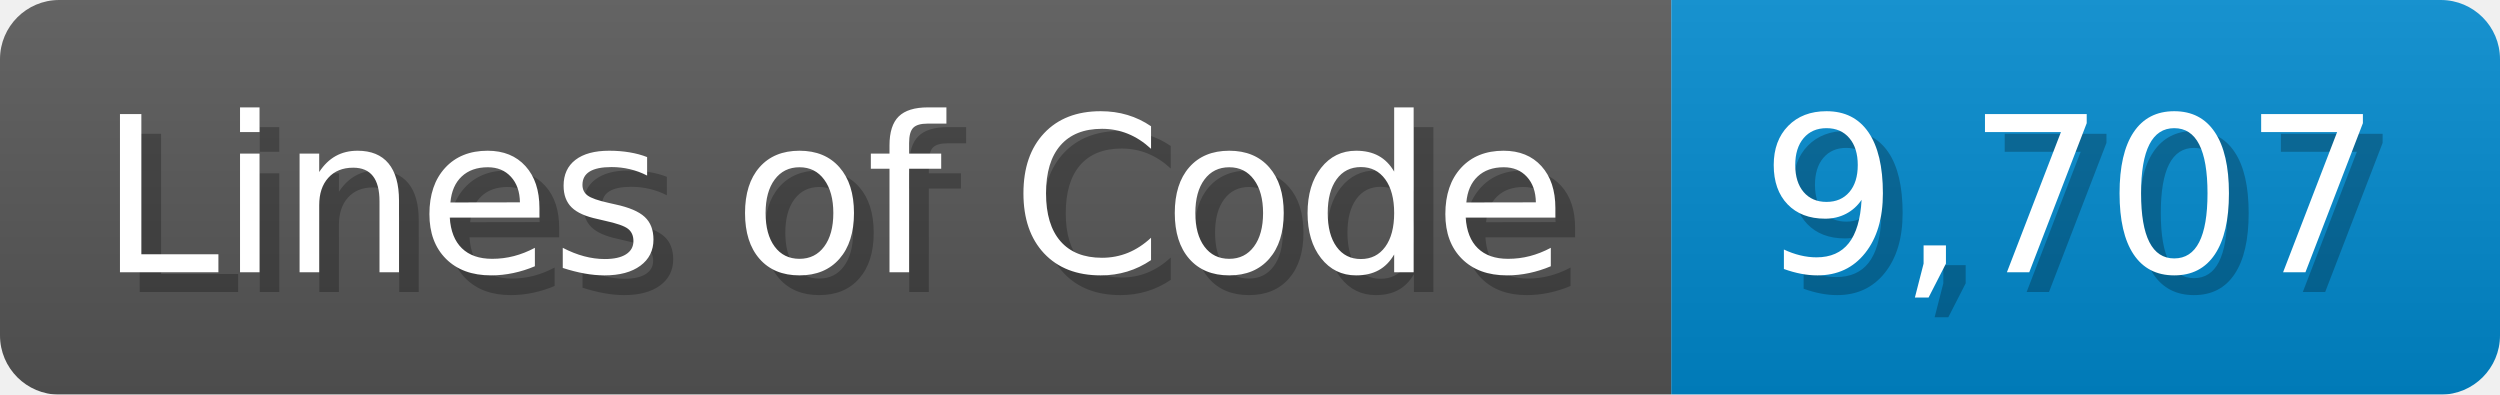
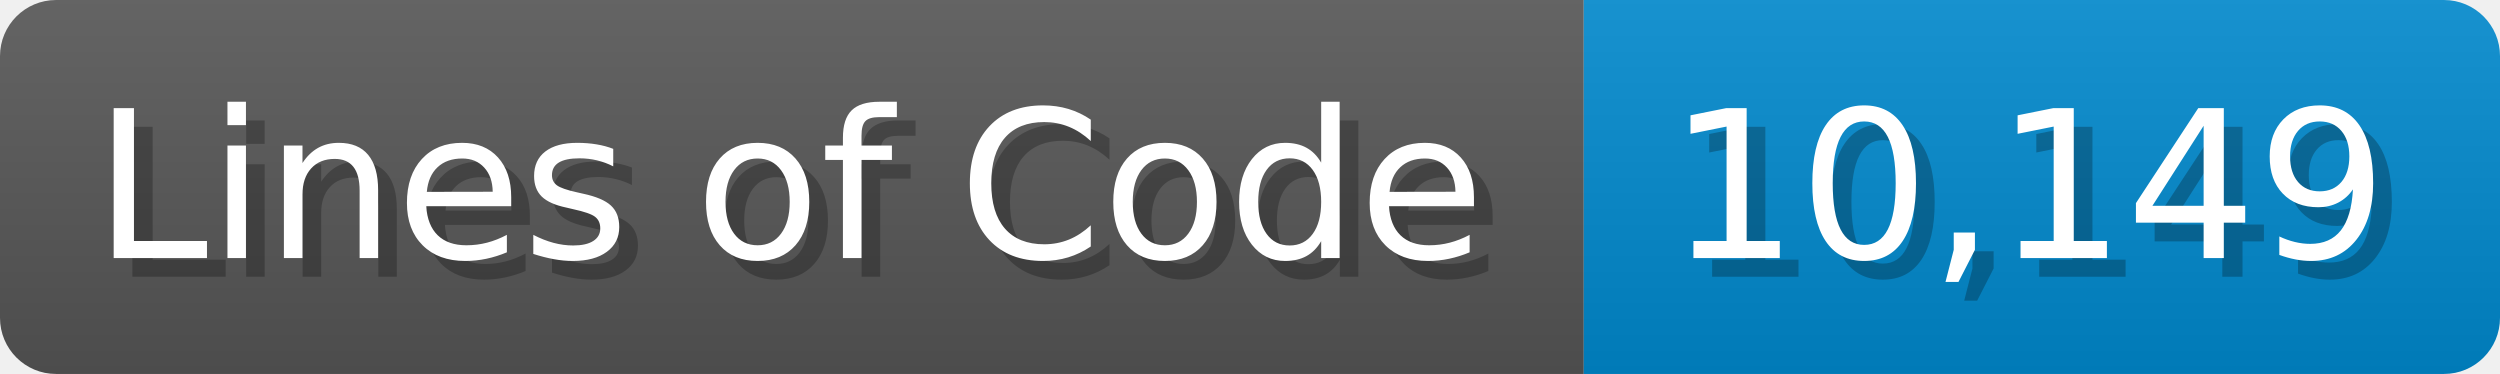
- <svg xmlns="http://www.w3.org/2000/svg" width="126.7" height="20" viewBox="0 0 1267 200">
+ <svg xmlns="http://www.w3.org/2000/svg" width="133.7" height="20" viewBox="0 0 1337 200">
  <linearGradient id="a" x2="0" y2="100%">
    <stop offset="0" stop-opacity=".1" stop-color="#EEE" />
    <stop offset="1" stop-opacity=".1" />
  </linearGradient>
  <mask id="m">
-     <rect width="1267" height="200" rx="30" fill="#FFF" />
+     <rect width="1337" height="200" rx="30" fill="#FFF" />
  </mask>
  <g mask="url(#m)">
    <rect width="847" height="200" fill="#555" />
-     <rect width="420" height="200" fill="#08C" x="847" />
-     <rect width="1267" height="200" fill="url(#a)" />
+     <rect width="490" height="200" fill="#08C" x="847" />
+     <rect width="1337" height="200" fill="url(#a)" />
  </g>
  <g fill="#fff" text-anchor="start" font-family="Verdana,DejaVu Sans,sans-serif" font-size="110">
    <text x="60" y="148" textLength="747" fill="#000" opacity="0.25">Lines of Code</text>
    <text x="50" y="138" textLength="747">Lines of Code</text>
-     <text x="902" y="148" textLength="320" fill="#000" opacity="0.25">9,707</text>
-     <text x="892" y="138" textLength="320">9,707</text>
+     <text x="902" y="148" textLength="390" fill="#000" opacity="0.25">10,149</text>
+     <text x="892" y="138" textLength="390">10,149</text>
  </g>
</svg>
